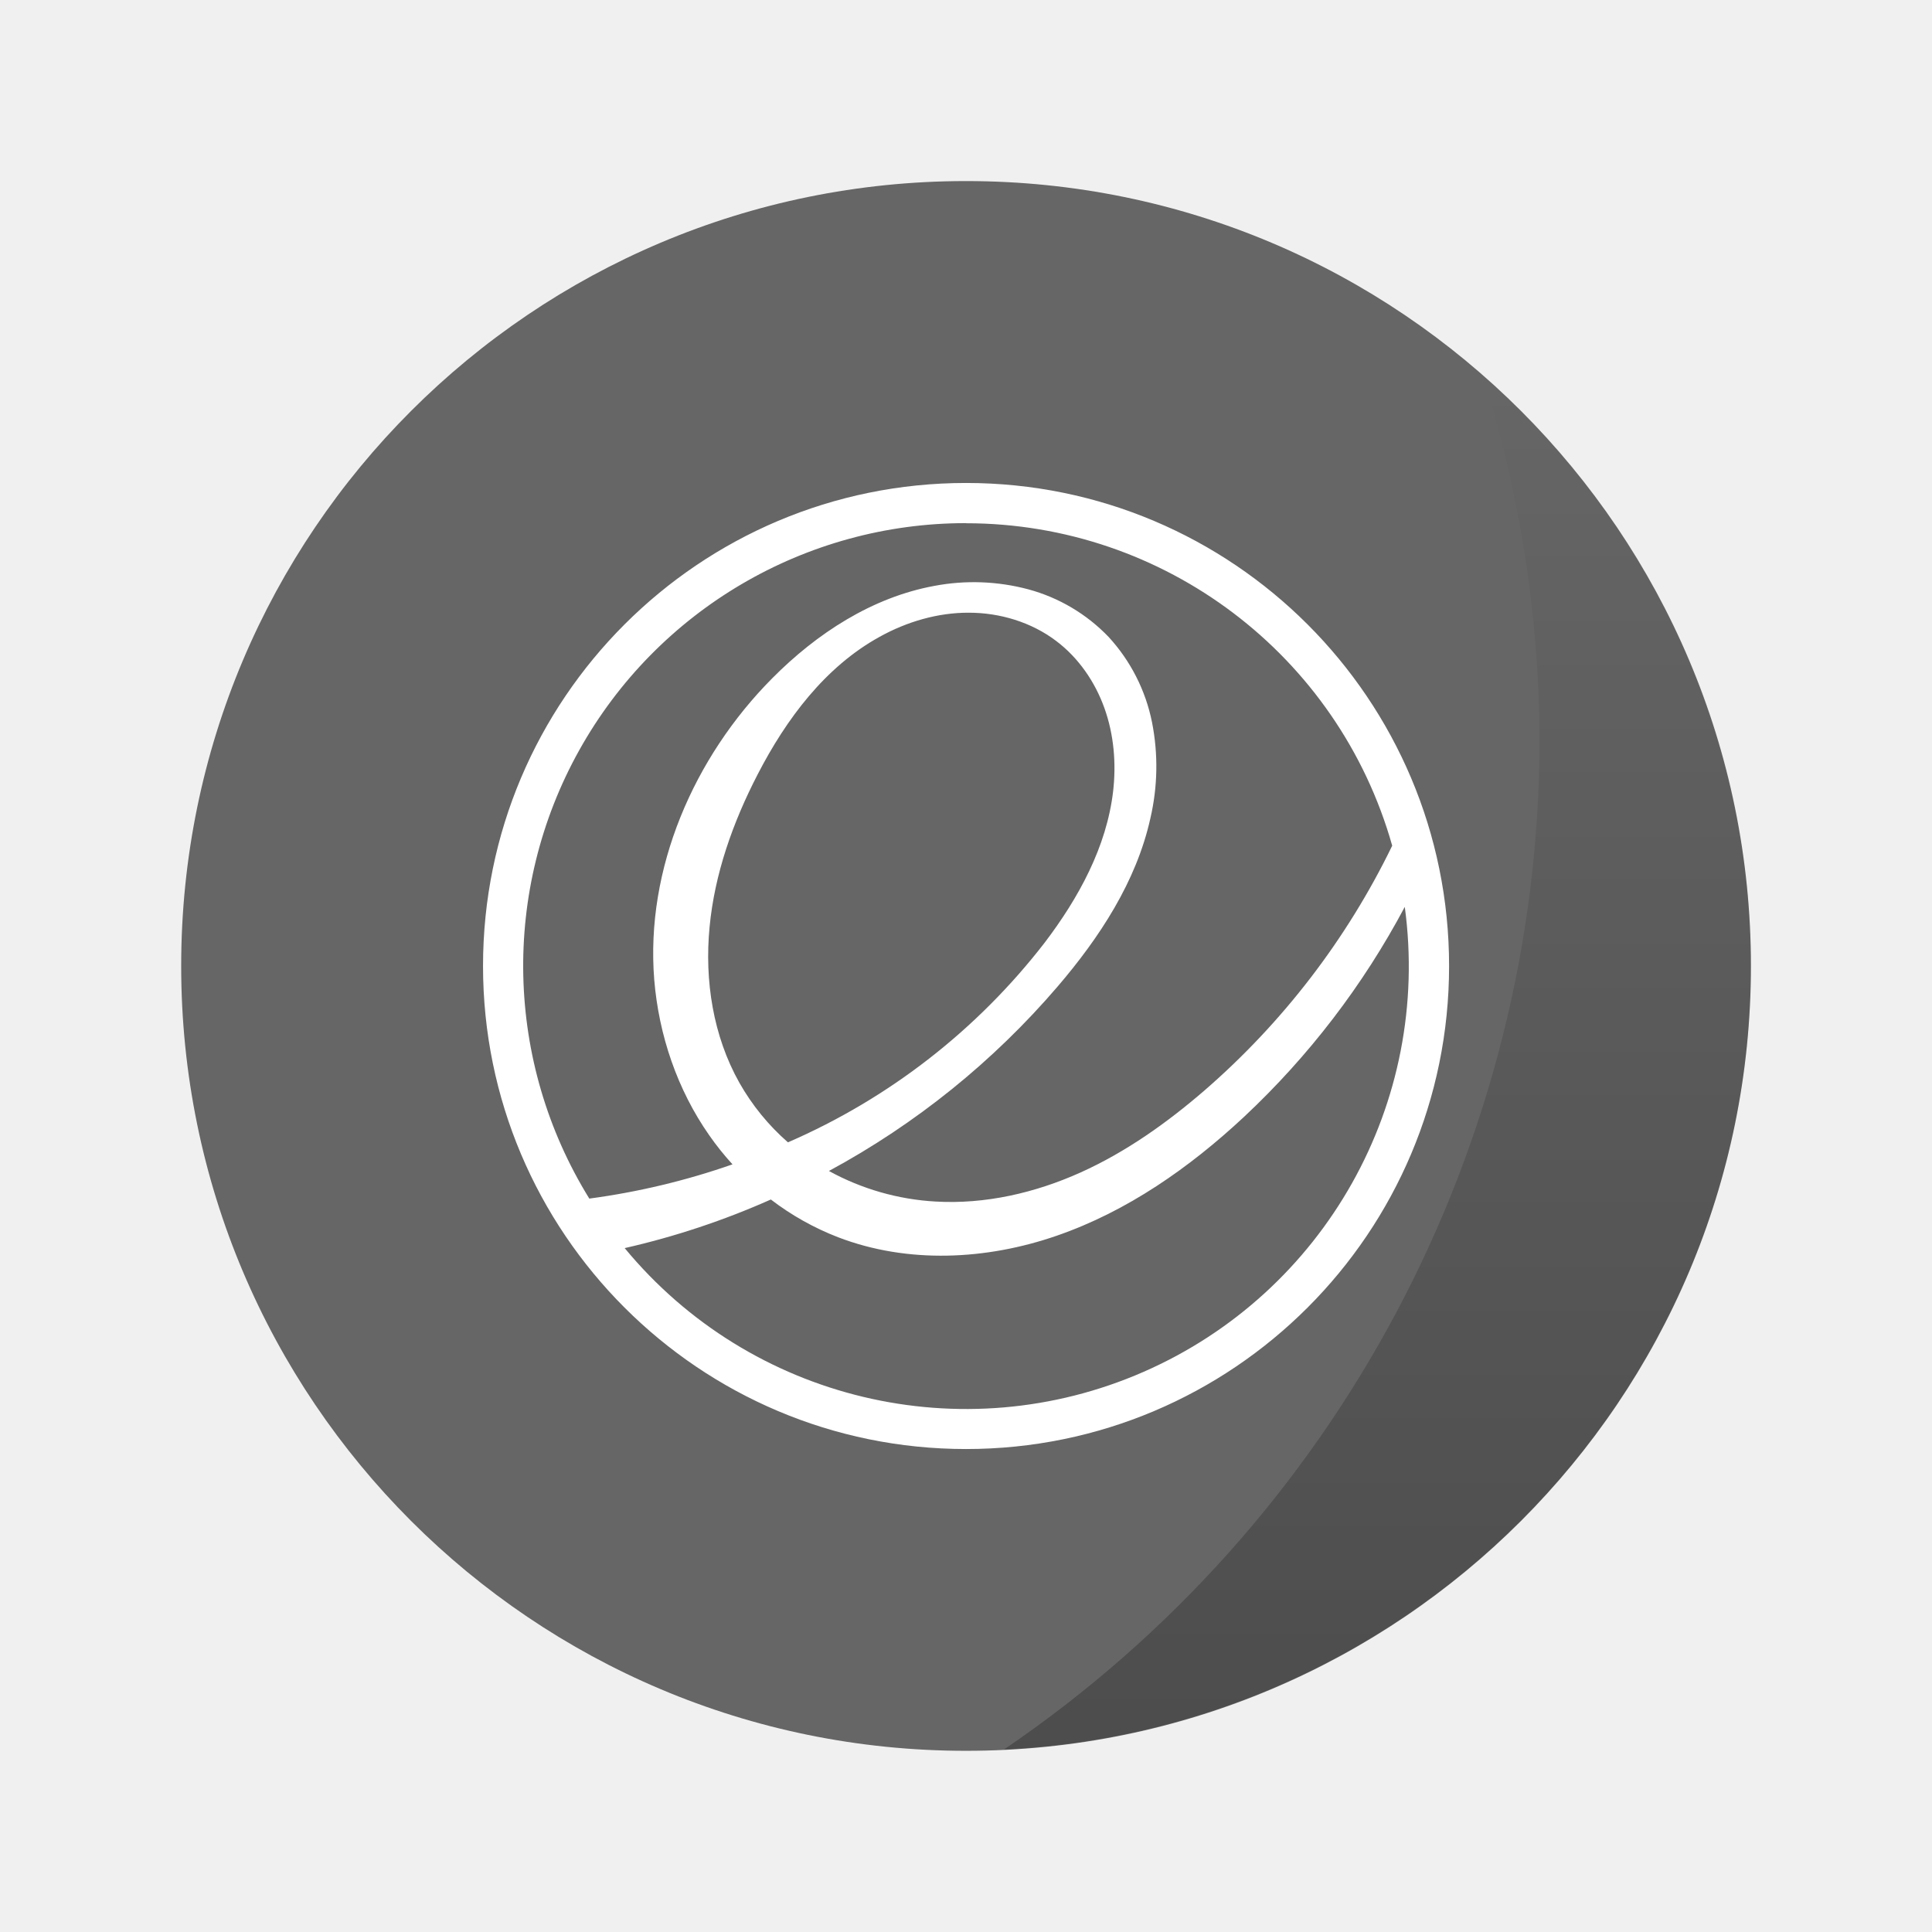
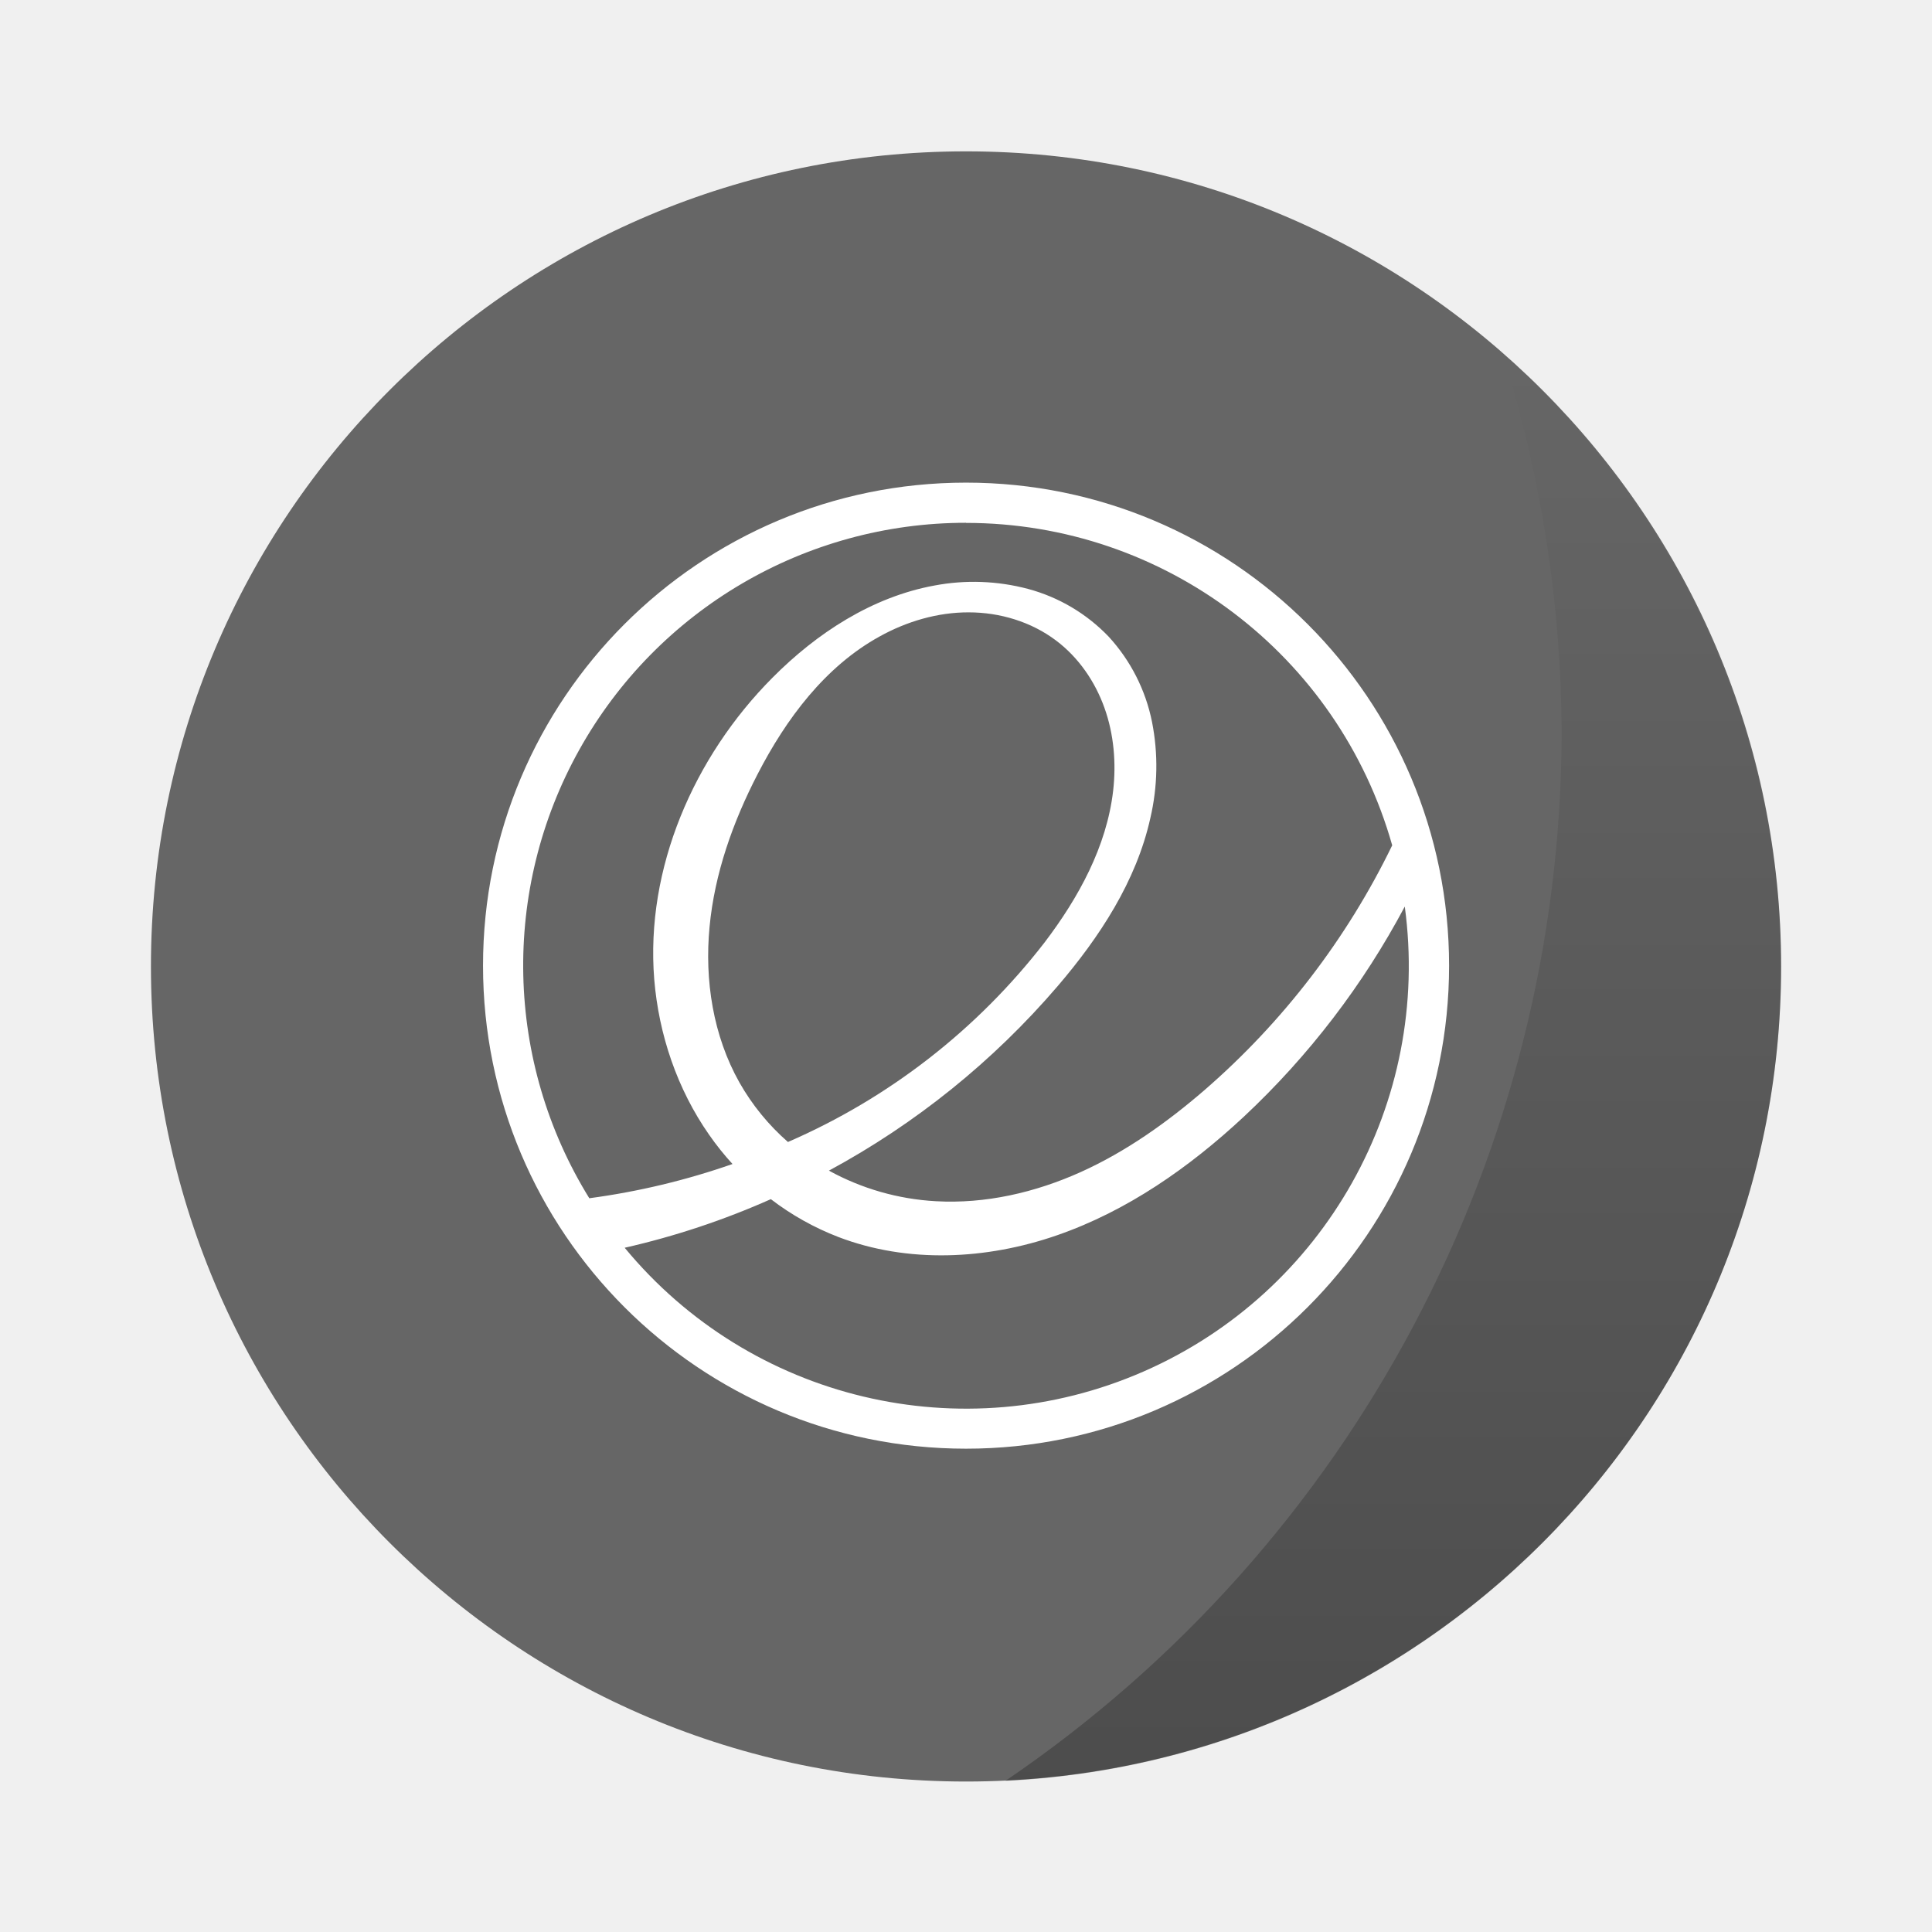
- <svg xmlns="http://www.w3.org/2000/svg" xmlns:xlink="http://www.w3.org/1999/xlink" width="64" height="64" viewBox="0 0 16.933 16.933">
+ <svg xmlns="http://www.w3.org/2000/svg" width="64" height="64" version="1.1" viewBox="0 0 16.933 16.933">
  <defs>
-     <linearGradient id="a">
+     <linearGradient id="b" x1="45.628" x2="45.628" y1="57.955" y2="12.461" gradientUnits="userSpaceOnUse">
      <stop offset="0" />
-       <stop offset="1" stop-opacity="0" />
+       <stop stop-opacity="0" offset="1" />
    </linearGradient>
-     <linearGradient xlink:href="#a" id="b" x1="45.628" y1="57.955" x2="45.628" y2="12.461" gradientUnits="userSpaceOnUse" />
  </defs>
-   <g transform="translate(0 -280.067)">
-     <circle cx="8.467" cy="288.533" r="6.879" fill="#666" paint-order="stroke markers fill" />
-     <path d="M49.123 12.46A40.5 40.5 0 0 1 51 24.5a40.5 40.5 0 0 1-17.744 33.455A26 26 0 0 0 58 32a26 26 0 0 0-8.877-19.54z" transform="matrix(.26458 0 0 .26458 0 280.067)" opacity=".25" fill="url(#b)" paint-order="stroke markers fill" />
+   <g transform="translate(0 -280.07)">
+     <g transform="matrix(1.0385 0 0 1.0385 -.32619 -11.098)" stroke-width=".927">
+       <circle cx="8.467" cy="288.53" r="6.879" fill="#666" style="paint-order:stroke markers fill" />
+       <path transform="matrix(.26458 0 0 .26458 0 280.07)" d="M 49.123,12.46 A 40.5,40.5 0 0 1 51,24.5 40.5,40.5 0 0 1 33.256,57.955 26,26 0 0 0 58,32 26,26 0 0 0 49.123,12.46 Z" fill="url(#b)" opacity=".25" style="paint-order:stroke markers fill" />
+     </g>
    <path d="M8.467 284.3a4.233 4.233 0 1 0 0 8.467 4.233 4.233 0 0 0 0-8.467zm0 .353a3.882 3.882 0 0 1 3.735 2.826 6.733 6.733 0 0 1-1.645 2.145c-.33.285-.689.54-1.086.719-.398.179-.835.28-1.27.255a2.197 2.197 0 0 1-.936-.268 7.061 7.061 0 0 0 2.004-1.616c.368-.43.69-.92.813-1.473a2 2 0 0 0 .015-.843 1.558 1.558 0 0 0-.38-.748 1.526 1.526 0 0 0-.705-.418 1.854 1.854 0 0 0-.823-.03c-.545.1-1.03.416-1.42.809-.688.692-1.113 1.67-1.035 2.642.04.486.202.964.482 1.364.062.089.13.174.204.255a6.348 6.348 0 0 1-1.255.3 3.88 3.88 0 0 1 3.302-5.92zm.024.784c.273 0 .548.083.765.247.197.148.342.36.424.59.083.232.104.484.076.728-.057.488-.303.936-.6 1.327a5.723 5.723 0 0 1-2.25 1.75 2.004 2.004 0 0 1-.425-.521c-.231-.41-.307-.897-.262-1.365.044-.468.205-.92.421-1.338.25-.485.592-.944 1.07-1.207.238-.132.509-.212.781-.211zm3.821 2.577a3.88 3.88 0 0 1-6.837 2.992c.44-.1.87-.243 1.281-.426.18.138.38.25.59.331.61.234 1.3.2 1.917-.014.616-.213 1.163-.596 1.64-1.041a7.056 7.056 0 0 0 1.41-1.842z" fill="#fff" stroke-width="1.304" />
  </g>
</svg>
